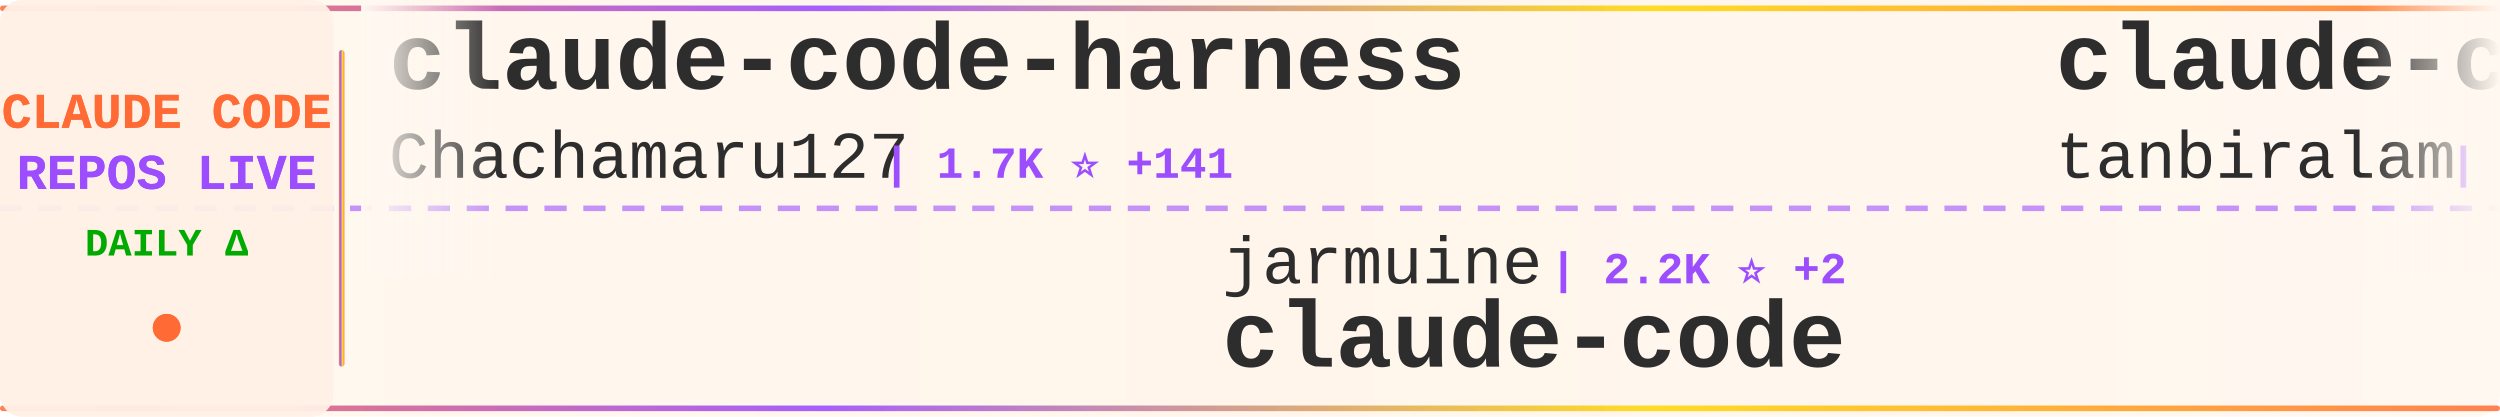
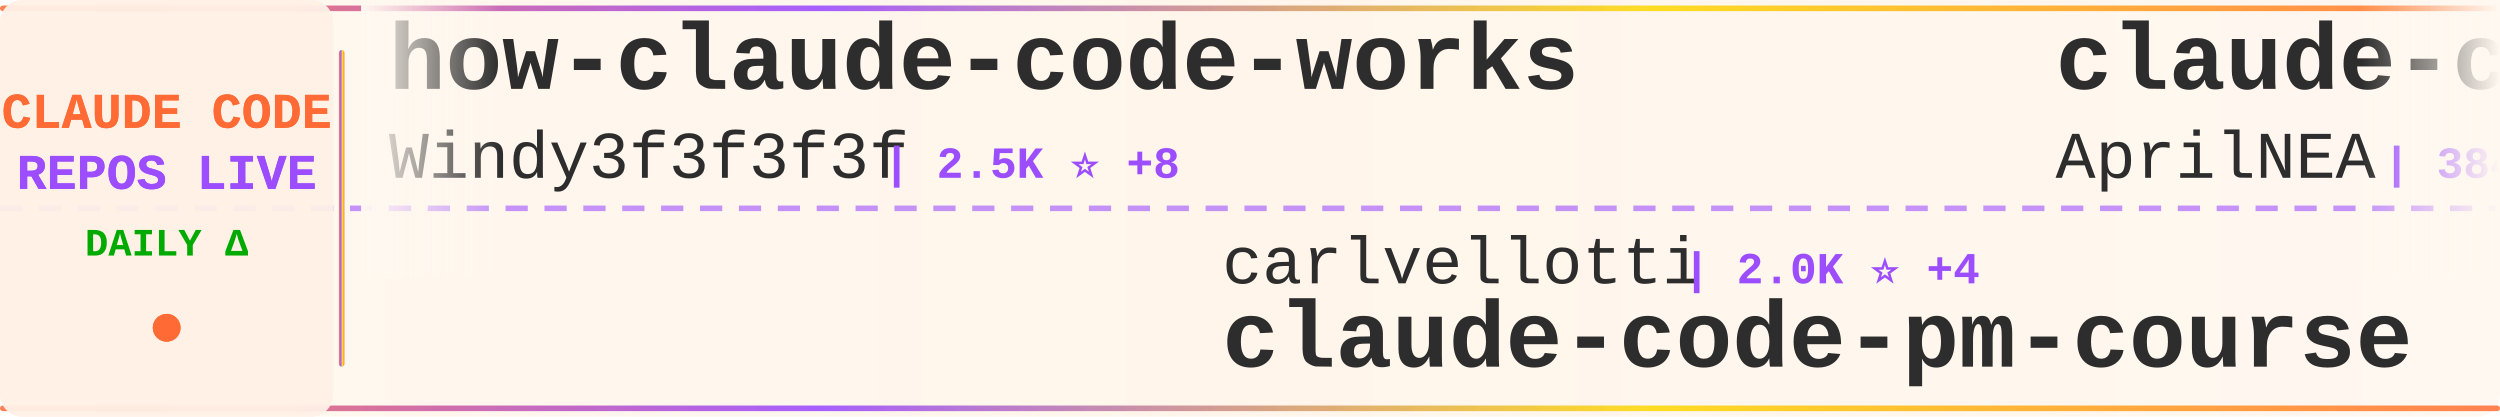
<svg xmlns="http://www.w3.org/2000/svg" width="900" height="150">
  <defs>
    <linearGradient id="tickerBg" x1="0%" y1="0%" x2="100%" y2="0%">
      <stop offset="0%" style="stop-color:#fff8f0;stop-opacity:0.98" />
      <stop offset="50%" style="stop-color:#fff5eb;stop-opacity:1" />
      <stop offset="100%" style="stop-color:#fff8f0;stop-opacity:0.98" />
    </linearGradient>
    <linearGradient id="borderGrad" x1="0%" y1="0%" x2="100%" y2="0%">
      <stop offset="0%" style="stop-color:#FF6B35;stop-opacity:0.85">
        <animate attributeName="stop-opacity" values="0.85;1;0.85" dur="2s" repeatCount="indefinite" />
      </stop>
      <stop offset="33%" style="stop-color:#9C4EFF;stop-opacity:0.9">
        <animate attributeName="stop-opacity" values="0.9;1;0.9" dur="2.2s" repeatCount="indefinite" />
      </stop>
      <stop offset="66%" style="stop-color:#FFD700;stop-opacity:0.85">
        <animate attributeName="stop-opacity" values="0.85;1;0.85" dur="1.8s" repeatCount="indefinite" />
      </stop>
      <stop offset="100%" style="stop-color:#FF6B35;stop-opacity:0.85">
        <animate attributeName="stop-opacity" values="0.85;1;0.85" dur="2s" repeatCount="indefinite" />
      </stop>
    </linearGradient>
    <filter id="textGlow">
      <feGaussianBlur stdDeviation="0.15" result="coloredBlur" />
      <feMerge>
        <feMergeNode in="coloredBlur" />
        <feMergeNode in="SourceGraphic" />
      </feMerge>
    </filter>
    <filter id="metricGlow">
      <feGaussianBlur stdDeviation="0.2" result="coloredBlur" />
      <feMerge>
        <feMergeNode in="coloredBlur" />
        <feMergeNode in="SourceGraphic" />
      </feMerge>
    </filter>
    <linearGradient id="leftFade" x1="0%" y1="0%" x2="100%" y2="0%">
      <stop offset="0%" style="stop-color:#fff8f0;stop-opacity:1" />
      <stop offset="100%" style="stop-color:#fff8f0;stop-opacity:0" />
    </linearGradient>
    <linearGradient id="rightFade" x1="0%" y1="0%" x2="100%" y2="0%">
      <stop offset="0%" style="stop-color:#fff8f0;stop-opacity:0" />
      <stop offset="100%" style="stop-color:#fff8f0;stop-opacity:1" />
    </linearGradient>
  </defs>
  <rect width="900" height="150" fill="url(#tickerBg)" rx="8" />
  <rect x="0" y="2" width="900" height="2" fill="url(#borderGrad)" rx="1" />
  <rect x="0" y="146" width="900" height="2" fill="url(#borderGrad)" rx="1" />
  <line x1="0" y1="75" x2="900" y2="75" stroke="#9C4EFF" stroke-width="2" stroke-dasharray="8 6" opacity="0.6" />
  <rect x="0" y="0" width="120" height="150" fill="#fff0e6" opacity="0.95" rx="8" />
  <text x="60" y="46" font-family="'Courier New', monospace" font-size="18" font-weight="bold" fill="#FF6B35" text-anchor="middle" filter="url(#textGlow)">
    CLAUDE CODE
  </text>
  <text x="60" y="68" font-family="'Courier New', monospace" font-size="18" font-weight="bold" fill="#9C4EFF" text-anchor="middle" filter="url(#textGlow)">
    REPOS LIVE
  </text>
  <text x="60" y="92" font-family="'Courier New', monospace" font-size="14" font-weight="bold" fill="#00aa00" text-anchor="middle">
    DAILY Δ
  </text>
  <circle cx="60" cy="118" r="5" fill="#FF6B35" filter="url(#metricGlow)">
    <animate attributeName="r" values="4;6;4" dur="1.5s" repeatCount="indefinite" />
    <animate attributeName="opacity" values="0.6;1;0.6" dur="1.5s" repeatCount="indefinite" />
  </circle>
  <rect x="122" y="18" width="2" height="114" fill="url(#borderGrad)" rx="1" />
  <clipPath id="tickerClip">
    <rect x="130" y="0" width="770" height="150" />
  </clipPath>
  <g clip-path="url(#tickerClip)">
    <g id="tickerItems">
      <animateTransform attributeName="transform" attributeType="XML" type="translate" from="0 0" to="-3000 0" dur="54s" repeatCount="indefinite" />
      <g transform="translate(0, 0)">
-         <text x="140" y="32" font-family="'Courier New', monospace" font-size="34" font-weight="bold" fill="#2d2d2d">claude-code-harness</text>
-         <text x="140" y="64" font-family="'Courier New', monospace" font-size="24" font-weight="normal" fill="#2d2d2d" opacity="1.0">Chachamaru127</text>
-         <text x="318" y="64" font-family="'Courier New', monospace" font-size="16" font-weight="bold" fill="#9C4EFF"> | 1.7K ⭐ +141</text>
+         <text x="140" y="32" font-family="'Courier New', monospace" font-size="34" font-weight="bold" fill="#2d2d2d">how-claude-code-works</text>
+         <text x="140" y="64" font-family="'Courier New', monospace" font-size="24" font-weight="normal" fill="#2d2d2d" opacity="1.0">Windy3f3f3f3f</text>
+         <text x="318" y="64" font-family="'Courier New', monospace" font-size="16" font-weight="bold" fill="#9C4EFF"> | 2.5K ⭐ +8</text>
      </g>
      <g transform="translate(300, 0)">
-         <text x="140" y="102" font-family="'Courier New', monospace" font-size="24" font-weight="normal" fill="#2d2d2d" opacity="1.0">jarmuine</text>
-         <text x="258" y="102" font-family="'Courier New', monospace" font-size="16" font-weight="bold" fill="#9C4EFF"> | 2.2K ⭐ +2</text>
+         <text x="140" y="102" font-family="'Courier New', monospace" font-size="24" font-weight="normal" fill="#2d2d2d" opacity="1.0">carlvellotti</text>
+         <text x="306" y="102" font-family="'Courier New', monospace" font-size="16" font-weight="bold" fill="#9C4EFF"> | 2.0K ⭐ +4</text>
+         <text x="140" y="132" font-family="'Courier New', monospace" font-size="34" font-weight="bold" fill="#2d2d2d">claude-code-pm-course</text>
+       </g>
+       <g transform="translate(600, 0)">
+         <text x="140" y="32" font-family="'Courier New', monospace" font-size="34" font-weight="bold" fill="#2d2d2d">claude-code-source</text>
+         <text x="140" y="64" font-family="'Courier New', monospace" font-size="24" font-weight="normal" fill="#2d2d2d" opacity="1.0">AprilNEA</text>
+         <text x="258" y="64" font-family="'Courier New', monospace" font-size="16" font-weight="bold" fill="#9C4EFF"> | 384 ⭐</text>
+       </g>
+       <g transform="translate(900, 0)">
+         <text x="140" y="102" font-family="'Courier New', monospace" font-size="24" font-weight="normal" fill="#2d2d2d" opacity="1.0">lowcortisolprogrammer</text>
+         <text x="414" y="102" font-family="'Courier New', monospace" font-size="16" font-weight="bold" fill="#9C4EFF"> | 172 ⭐ +1</text>
        <text x="140" y="132" font-family="'Courier New', monospace" font-size="34" font-weight="bold" fill="#2d2d2d">claude-code</text>
      </g>
-       <g transform="translate(600, 0)">
-         <text x="140" y="32" font-family="'Courier New', monospace" font-size="34" font-weight="bold" fill="#2d2d2d">claude-code</text>
-         <text x="140" y="64" font-family="'Courier New', monospace" font-size="24" font-weight="normal" fill="#2d2d2d" opacity="1.0">tanbiralam</text>
-         <text x="282" y="64" font-family="'Courier New', monospace" font-size="16" font-weight="bold" fill="#9C4EFF"> | 1.8K ⭐ +11</text>
-       </g>
-       <g transform="translate(900, 0)">
-         <text x="140" y="102" font-family="'Courier New', monospace" font-size="24" font-weight="normal" fill="#2d2d2d" opacity="1.0">Piebald-AI</text>
-         <text x="282" y="102" font-family="'Courier New', monospace" font-size="16" font-weight="bold" fill="#9C4EFF"> | 10.5K ⭐ +31</text>
-         <text x="140" y="132" font-family="'Courier New', monospace" font-size="34" font-weight="bold" fill="#2d2d2d">claude-code-system-promp...</text>
-       </g>
      <g transform="translate(1200, 0)">
-         <text x="140" y="32" font-family="'Courier New', monospace" font-size="34" font-weight="bold" fill="#2d2d2d">ClaudeCode</text>
-         <text x="140" y="64" font-family="'Courier New', monospace" font-size="24" font-weight="normal" fill="#2d2d2d" opacity="1.0">guanshan</text>
-         <text x="258" y="64" font-family="'Courier New', monospace" font-size="16" font-weight="bold" fill="#9C4EFF"> | 59 ⭐</text>
+         <text x="140" y="32" font-family="'Courier New', monospace" font-size="34" font-weight="bold" fill="#2d2d2d">claude-code-spec-workflo...</text>
+         <text x="140" y="64" font-family="'Courier New', monospace" font-size="24" font-weight="normal" fill="#2d2d2d" opacity="1.0">Pimzino</text>
+         <text x="246" y="64" font-family="'Courier New', monospace" font-size="16" font-weight="bold" fill="#9C4EFF"> | 3.7K ⭐ +2</text>
      </g>
      <g transform="translate(1500, 0)">
-         <text x="140" y="102" font-family="'Courier New', monospace" font-size="24" font-weight="normal" fill="#2d2d2d" opacity="1.0">rohitg00</text>
-         <text x="258" y="102" font-family="'Courier New', monospace" font-size="16" font-weight="bold" fill="#9C4EFF"> | 1.8K ⭐ +12</text>
-         <text x="140" y="132" font-family="'Courier New', monospace" font-size="34" font-weight="bold" fill="#2d2d2d">awesome-claude-code-tool...</text>
+         <text x="140" y="102" font-family="'Courier New', monospace" font-size="24" font-weight="normal" fill="#2d2d2d" opacity="1.0">tanbiralam</text>
+         <text x="282" y="102" font-family="'Courier New', monospace" font-size="16" font-weight="bold" fill="#9C4EFF"> | 1.8K ⭐ +10</text>
+         <text x="140" y="132" font-family="'Courier New', monospace" font-size="34" font-weight="bold" fill="#2d2d2d">claude-code</text>
      </g>
      <g transform="translate(1800, 0)">
-         <text x="140" y="32" font-family="'Courier New', monospace" font-size="34" font-weight="bold" fill="#2d2d2d">claude-code-workflows</text>
-         <text x="140" y="64" font-family="'Courier New', monospace" font-size="24" font-weight="normal" fill="#2d2d2d" opacity="1.0">OneRedOak</text>
-         <text x="270" y="64" font-family="'Courier New', monospace" font-size="16" font-weight="bold" fill="#9C4EFF"> | 3.8K ⭐ +3</text>
+         <text x="140" y="32" font-family="'Courier New', monospace" font-size="34" font-weight="bold" fill="#2d2d2d">claude-code-my-workflow</text>
+         <text x="140" y="64" font-family="'Courier New', monospace" font-size="24" font-weight="normal" fill="#2d2d2d" opacity="1.0">pedrohcgs</text>
+         <text x="270" y="64" font-family="'Courier New', monospace" font-size="16" font-weight="bold" fill="#9C4EFF"> | 1.2K ⭐ +10</text>
      </g>
      <g transform="translate(2100, 0)">
-         <text x="140" y="102" font-family="'Courier New', monospace" font-size="24" font-weight="normal" fill="#2d2d2d" opacity="1.0">https-deeplearning-ai</text>
-         <text x="414" y="102" font-family="'Courier New', monospace" font-size="16" font-weight="bold" fill="#9C4EFF"> | 520 ⭐ +1</text>
-         <text x="140" y="132" font-family="'Courier New', monospace" font-size="34" font-weight="bold" fill="#2d2d2d">sc-claude-code-files</text>
+         <text x="140" y="102" font-family="'Courier New', monospace" font-size="24" font-weight="normal" fill="#2d2d2d" opacity="1.0">anthropics</text>
+         <text x="282" y="102" font-family="'Courier New', monospace" font-size="16" font-weight="bold" fill="#9C4EFF"> | 847 ⭐</text>
+         <text x="140" y="132" font-family="'Courier New', monospace" font-size="34" font-weight="bold" fill="#2d2d2d">claude-code-base-action</text>
      </g>
      <g transform="translate(2400, 0)">
-         <text x="140" y="32" font-family="'Courier New', monospace" font-size="34" font-weight="bold" fill="#2d2d2d">Claude-Code</text>
-         <text x="140" y="64" font-family="'Courier New', monospace" font-size="24" font-weight="normal" fill="#2d2d2d" opacity="1.0">pengchengneo</text>
-         <text x="306" y="64" font-family="'Courier New', monospace" font-size="16" font-weight="bold" fill="#9C4EFF"> | 1.4K ⭐ +7</text>
+         <text x="140" y="32" font-family="'Courier New', monospace" font-size="34" font-weight="bold" fill="#2d2d2d">andrej-karpathy-skills</text>
+         <text x="140" y="64" font-family="'Courier New', monospace" font-size="24" font-weight="normal" fill="#2d2d2d" opacity="1.0">multica-ai</text>
+         <text x="282" y="64" font-family="'Courier New', monospace" font-size="16" font-weight="bold" fill="#9C4EFF"> | 158.0K ⭐ +2.1K</text>
      </g>
      <g transform="translate(2700, 0)">
-         <text x="140" y="102" font-family="'Courier New', monospace" font-size="24" font-weight="normal" fill="#2d2d2d" opacity="1.0">ykdojo</text>
-         <text x="234" y="102" font-family="'Courier New', monospace" font-size="16" font-weight="bold" fill="#9C4EFF"> | 8.5K ⭐ +20</text>
-         <text x="140" y="132" font-family="'Courier New', monospace" font-size="34" font-weight="bold" fill="#2d2d2d">claude-code-tips</text>
+         <text x="140" y="102" font-family="'Courier New', monospace" font-size="24" font-weight="normal" fill="#2d2d2d" opacity="1.0">mehmoodosman</text>
+         <text x="306" y="102" font-family="'Courier New', monospace" font-size="16" font-weight="bold" fill="#9C4EFF"> | 168 ⭐</text>
+         <text x="140" y="132" font-family="'Courier New', monospace" font-size="34" font-weight="bold" fill="#2d2d2d">claude-code</text>
      </g>
      <g transform="translate(3000, 0)">
-         <text x="140" y="32" font-family="'Courier New', monospace" font-size="34" font-weight="bold" fill="#2d2d2d">claude-code-harness</text>
-         <text x="140" y="64" font-family="'Courier New', monospace" font-size="24" font-weight="normal" fill="#2d2d2d" opacity="1.0">Chachamaru127</text>
-         <text x="318" y="64" font-family="'Courier New', monospace" font-size="16" font-weight="bold" fill="#9C4EFF"> | 1.7K ⭐ +141</text>
+         <text x="140" y="32" font-family="'Courier New', monospace" font-size="34" font-weight="bold" fill="#2d2d2d">how-claude-code-works</text>
+         <text x="140" y="64" font-family="'Courier New', monospace" font-size="24" font-weight="normal" fill="#2d2d2d" opacity="1.0">Windy3f3f3f3f</text>
+         <text x="318" y="64" font-family="'Courier New', monospace" font-size="16" font-weight="bold" fill="#9C4EFF"> | 2.5K ⭐ +8</text>
      </g>
      <g transform="translate(3300, 0)">
-         <text x="140" y="102" font-family="'Courier New', monospace" font-size="24" font-weight="normal" fill="#2d2d2d" opacity="1.0">jarmuine</text>
-         <text x="258" y="102" font-family="'Courier New', monospace" font-size="16" font-weight="bold" fill="#9C4EFF"> | 2.2K ⭐ +2</text>
-         <text x="140" y="132" font-family="'Courier New', monospace" font-size="34" font-weight="bold" fill="#2d2d2d">claude-code</text>
+         <text x="140" y="102" font-family="'Courier New', monospace" font-size="24" font-weight="normal" fill="#2d2d2d" opacity="1.0">carlvellotti</text>
+         <text x="306" y="102" font-family="'Courier New', monospace" font-size="16" font-weight="bold" fill="#9C4EFF"> | 2.0K ⭐ +4</text>
+         <text x="140" y="132" font-family="'Courier New', monospace" font-size="34" font-weight="bold" fill="#2d2d2d">claude-code-pm-course</text>
      </g>
      <g transform="translate(3600, 0)">
-         <text x="140" y="32" font-family="'Courier New', monospace" font-size="34" font-weight="bold" fill="#2d2d2d">claude-code</text>
-         <text x="140" y="64" font-family="'Courier New', monospace" font-size="24" font-weight="normal" fill="#2d2d2d" opacity="1.0">tanbiralam</text>
-         <text x="282" y="64" font-family="'Courier New', monospace" font-size="16" font-weight="bold" fill="#9C4EFF"> | 1.8K ⭐ +11</text>
+         <text x="140" y="32" font-family="'Courier New', monospace" font-size="34" font-weight="bold" fill="#2d2d2d">claude-code-source</text>
+         <text x="140" y="64" font-family="'Courier New', monospace" font-size="24" font-weight="normal" fill="#2d2d2d" opacity="1.0">AprilNEA</text>
+         <text x="258" y="64" font-family="'Courier New', monospace" font-size="16" font-weight="bold" fill="#9C4EFF"> | 384 ⭐</text>
      </g>
      <g transform="translate(3900, 0)">
-         <text x="140" y="102" font-family="'Courier New', monospace" font-size="24" font-weight="normal" fill="#2d2d2d" opacity="1.0">Piebald-AI</text>
-         <text x="282" y="102" font-family="'Courier New', monospace" font-size="16" font-weight="bold" fill="#9C4EFF"> | 10.5K ⭐ +31</text>
-         <text x="140" y="132" font-family="'Courier New', monospace" font-size="34" font-weight="bold" fill="#2d2d2d">claude-code-system-promp...</text>
+         <text x="140" y="102" font-family="'Courier New', monospace" font-size="24" font-weight="normal" fill="#2d2d2d" opacity="1.0">lowcortisolprogrammer</text>
+         <text x="414" y="102" font-family="'Courier New', monospace" font-size="16" font-weight="bold" fill="#9C4EFF"> | 172 ⭐ +1</text>
+         <text x="140" y="132" font-family="'Courier New', monospace" font-size="34" font-weight="bold" fill="#2d2d2d">claude-code</text>
      </g>
    </g>
  </g>
  <rect x="130" y="0" width="50" height="100" fill="url(#leftFade)" />
  <rect x="850" y="0" width="50" height="100" fill="url(#rightFade)" />
</svg>
